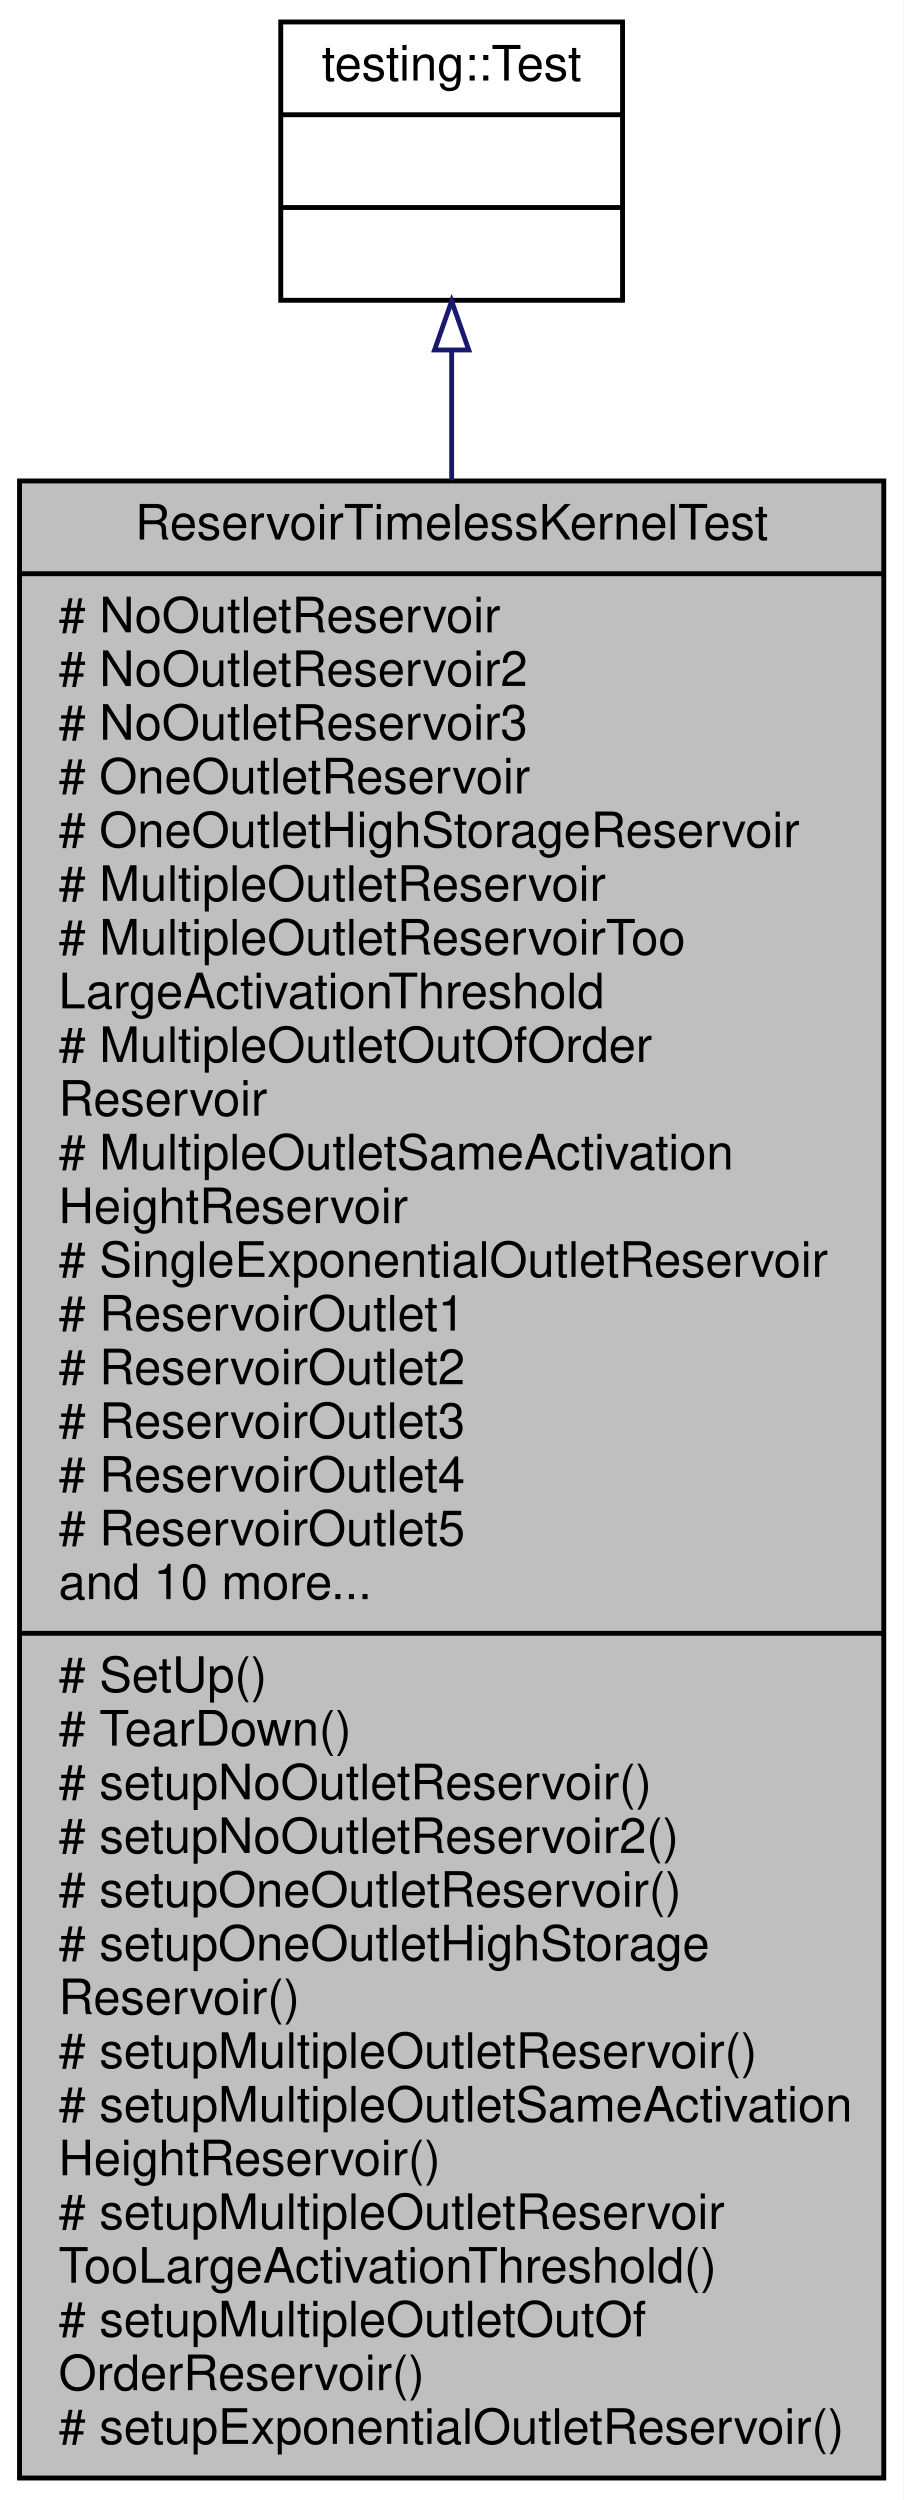
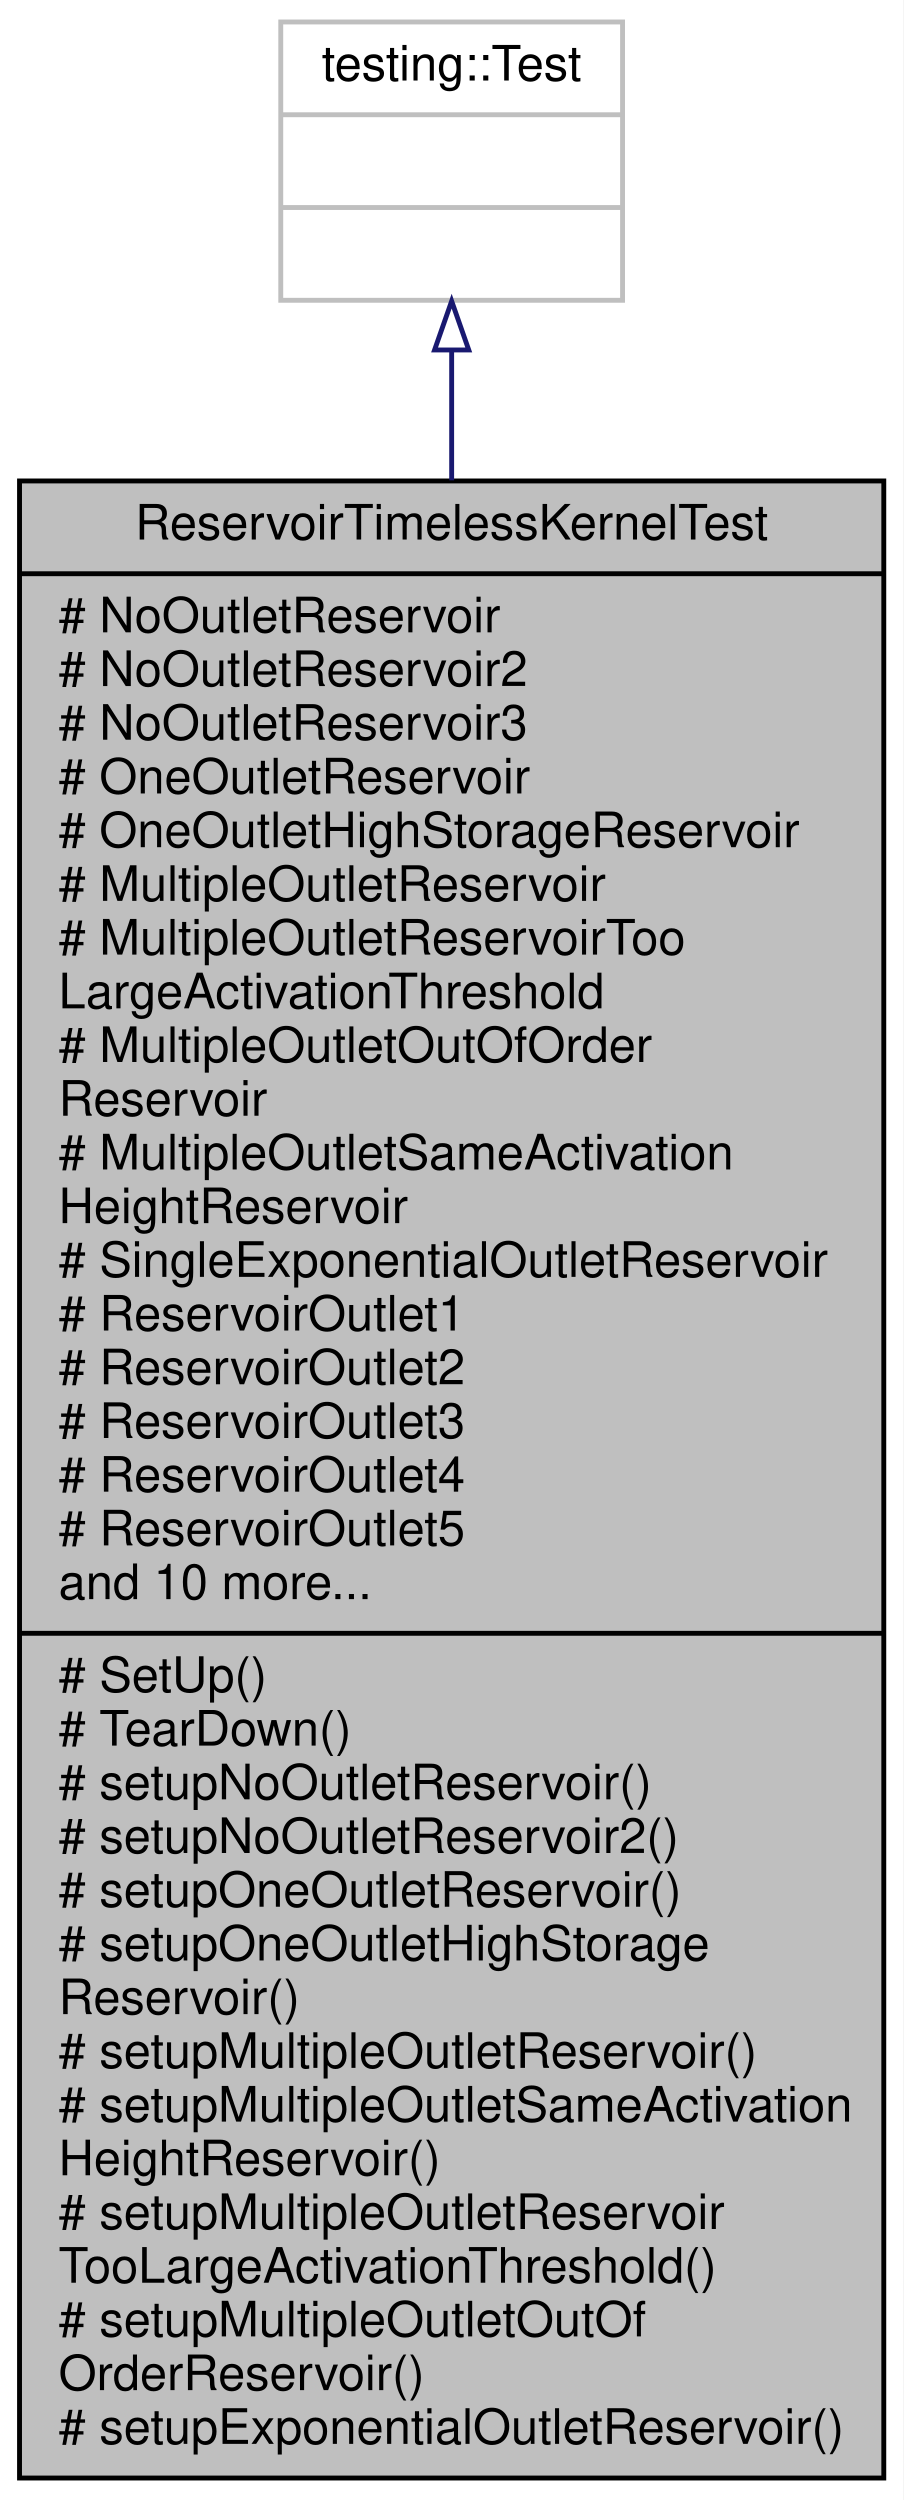
<svg xmlns="http://www.w3.org/2000/svg" xmlns:xlink="http://www.w3.org/1999/xlink" width="185pt" height="512pt" viewBox="0.00 0.00 185.00 512.00">
  <g id="graph0" class="graph" transform="scale(1 1) rotate(0) translate(4 508)">
    <polygon fill="white" stroke="transparent" points="-4,4 -4,-508 181,-508 181,4 -4,4" />
    <g id="node1" class="node">
      <g id="a_node1">
        <a xlink:title=" ">
          <polygon fill="#bfbfbf" stroke="black" points="0,-0.5 0,-409.5 177,-409.5 177,-0.5 0,-0.5" />
          <text text-anchor="middle" x="88.5" y="-397.5" font-family="Helvetica,sans-Serif" font-size="10.00">ReservoirTimelessKernelTest</text>
          <polyline fill="none" stroke="black" points="0,-390.5 177,-390.5 " />
          <text text-anchor="start" x="8" y="-378.5" font-family="Helvetica,sans-Serif" font-size="10.00"># NoOutletReservoir</text>
          <text text-anchor="start" x="8" y="-367.5" font-family="Helvetica,sans-Serif" font-size="10.00"># NoOutletReservoir2</text>
          <text text-anchor="start" x="8" y="-356.5" font-family="Helvetica,sans-Serif" font-size="10.00"># NoOutletReservoir3</text>
          <text text-anchor="start" x="8" y="-345.5" font-family="Helvetica,sans-Serif" font-size="10.00"># OneOutletReservoir</text>
          <text text-anchor="start" x="8" y="-334.5" font-family="Helvetica,sans-Serif" font-size="10.00"># OneOutletHighStorageReservoir</text>
          <text text-anchor="start" x="8" y="-323.5" font-family="Helvetica,sans-Serif" font-size="10.00"># MultipleOutletReservoir</text>
          <text text-anchor="start" x="8" y="-312.5" font-family="Helvetica,sans-Serif" font-size="10.00"># MultipleOutletReservoirToo</text>
          <text text-anchor="start" x="8" y="-301.5" font-family="Helvetica,sans-Serif" font-size="10.00">LargeActivationThreshold</text>
          <text text-anchor="start" x="8" y="-290.5" font-family="Helvetica,sans-Serif" font-size="10.00"># MultipleOutletOutOfOrder</text>
          <text text-anchor="start" x="8" y="-279.5" font-family="Helvetica,sans-Serif" font-size="10.00">Reservoir</text>
          <text text-anchor="start" x="8" y="-268.5" font-family="Helvetica,sans-Serif" font-size="10.00"># MultipleOutletSameActivation</text>
          <text text-anchor="start" x="8" y="-257.5" font-family="Helvetica,sans-Serif" font-size="10.00">HeightReservoir</text>
          <text text-anchor="start" x="8" y="-246.5" font-family="Helvetica,sans-Serif" font-size="10.00"># SingleExponentialOutletReservoir</text>
          <text text-anchor="start" x="8" y="-235.5" font-family="Helvetica,sans-Serif" font-size="10.00"># ReservoirOutlet1</text>
          <text text-anchor="start" x="8" y="-224.5" font-family="Helvetica,sans-Serif" font-size="10.00"># ReservoirOutlet2</text>
          <text text-anchor="start" x="8" y="-213.5" font-family="Helvetica,sans-Serif" font-size="10.00"># ReservoirOutlet3</text>
          <text text-anchor="start" x="8" y="-202.5" font-family="Helvetica,sans-Serif" font-size="10.00"># ReservoirOutlet4</text>
          <text text-anchor="start" x="8" y="-191.5" font-family="Helvetica,sans-Serif" font-size="10.00"># ReservoirOutlet5</text>
          <text text-anchor="start" x="8" y="-180.5" font-family="Helvetica,sans-Serif" font-size="10.00">and 10 more...</text>
          <polyline fill="none" stroke="black" points="0,-173.5 177,-173.5 " />
          <text text-anchor="start" x="8" y="-161.5" font-family="Helvetica,sans-Serif" font-size="10.00"># SetUp()</text>
          <text text-anchor="start" x="8" y="-150.5" font-family="Helvetica,sans-Serif" font-size="10.00"># TearDown()</text>
          <text text-anchor="start" x="8" y="-139.5" font-family="Helvetica,sans-Serif" font-size="10.00"># setupNoOutletReservoir()</text>
          <text text-anchor="start" x="8" y="-128.5" font-family="Helvetica,sans-Serif" font-size="10.00"># setupNoOutletReservoir2()</text>
          <text text-anchor="start" x="8" y="-117.5" font-family="Helvetica,sans-Serif" font-size="10.00"># setupOneOutletReservoir()</text>
          <text text-anchor="start" x="8" y="-106.5" font-family="Helvetica,sans-Serif" font-size="10.00"># setupOneOutletHighStorage</text>
          <text text-anchor="start" x="8" y="-95.5" font-family="Helvetica,sans-Serif" font-size="10.00">Reservoir()</text>
          <text text-anchor="start" x="8" y="-84.5" font-family="Helvetica,sans-Serif" font-size="10.00"># setupMultipleOutletReservoir()</text>
          <text text-anchor="start" x="8" y="-73.5" font-family="Helvetica,sans-Serif" font-size="10.00"># setupMultipleOutletSameActivation</text>
          <text text-anchor="start" x="8" y="-62.5" font-family="Helvetica,sans-Serif" font-size="10.00">HeightReservoir()</text>
          <text text-anchor="start" x="8" y="-51.5" font-family="Helvetica,sans-Serif" font-size="10.00"># setupMultipleOutletReservoir</text>
          <text text-anchor="start" x="8" y="-40.5" font-family="Helvetica,sans-Serif" font-size="10.00">TooLargeActivationThreshold()</text>
          <text text-anchor="start" x="8" y="-29.5" font-family="Helvetica,sans-Serif" font-size="10.00"># setupMultipleOutletOutOf</text>
          <text text-anchor="start" x="8" y="-18.5" font-family="Helvetica,sans-Serif" font-size="10.00">OrderReservoir()</text>
          <text text-anchor="start" x="8" y="-7.5" font-family="Helvetica,sans-Serif" font-size="10.00"># setupExponentialOutletReservoir()</text>
        </a>
      </g>
    </g>
    <g id="node2" class="node">
      <g id="a_node2">
        <a xlink:title=" ">
-           <polygon fill="white" stroke="black" points="53.5,-446.5 53.5,-503.5 123.5,-503.5 123.5,-446.5 53.5,-446.5" />
+           <polygon fill="white" stroke="#bfbfbf" points="53.5,-446.5 53.5,-503.5 123.5,-503.5 123.5,-446.5 53.5,-446.5" />
          <text text-anchor="middle" x="88.5" y="-491.5" font-family="Helvetica,sans-Serif" font-size="10.00">testing::Test</text>
-           <polyline fill="none" stroke="black" points="53.5,-484.5 123.5,-484.5 " />
+           <polyline fill="none" stroke="#bfbfbf" points="53.5,-484.5 123.5,-484.5 " />
          <text text-anchor="middle" x="88.5" y="-472.5" font-family="Helvetica,sans-Serif" font-size="10.00"> </text>
-           <polyline fill="none" stroke="black" points="53.5,-465.5 123.5,-465.5 " />
+           <polyline fill="none" stroke="#bfbfbf" points="53.5,-465.5 123.5,-465.5 " />
          <text text-anchor="middle" x="88.5" y="-453.5" font-family="Helvetica,sans-Serif" font-size="10.00"> </text>
        </a>
      </g>
    </g>
    <g id="edge1" class="edge">
      <path fill="none" stroke="midnightblue" d="M88.5,-436.09C88.5,-428.13 88.5,-419.21 88.5,-409.63" />
      <polygon fill="none" stroke="midnightblue" points="85,-436.33 88.5,-446.33 92,-436.33 85,-436.33" />
    </g>
  </g>
</svg>
